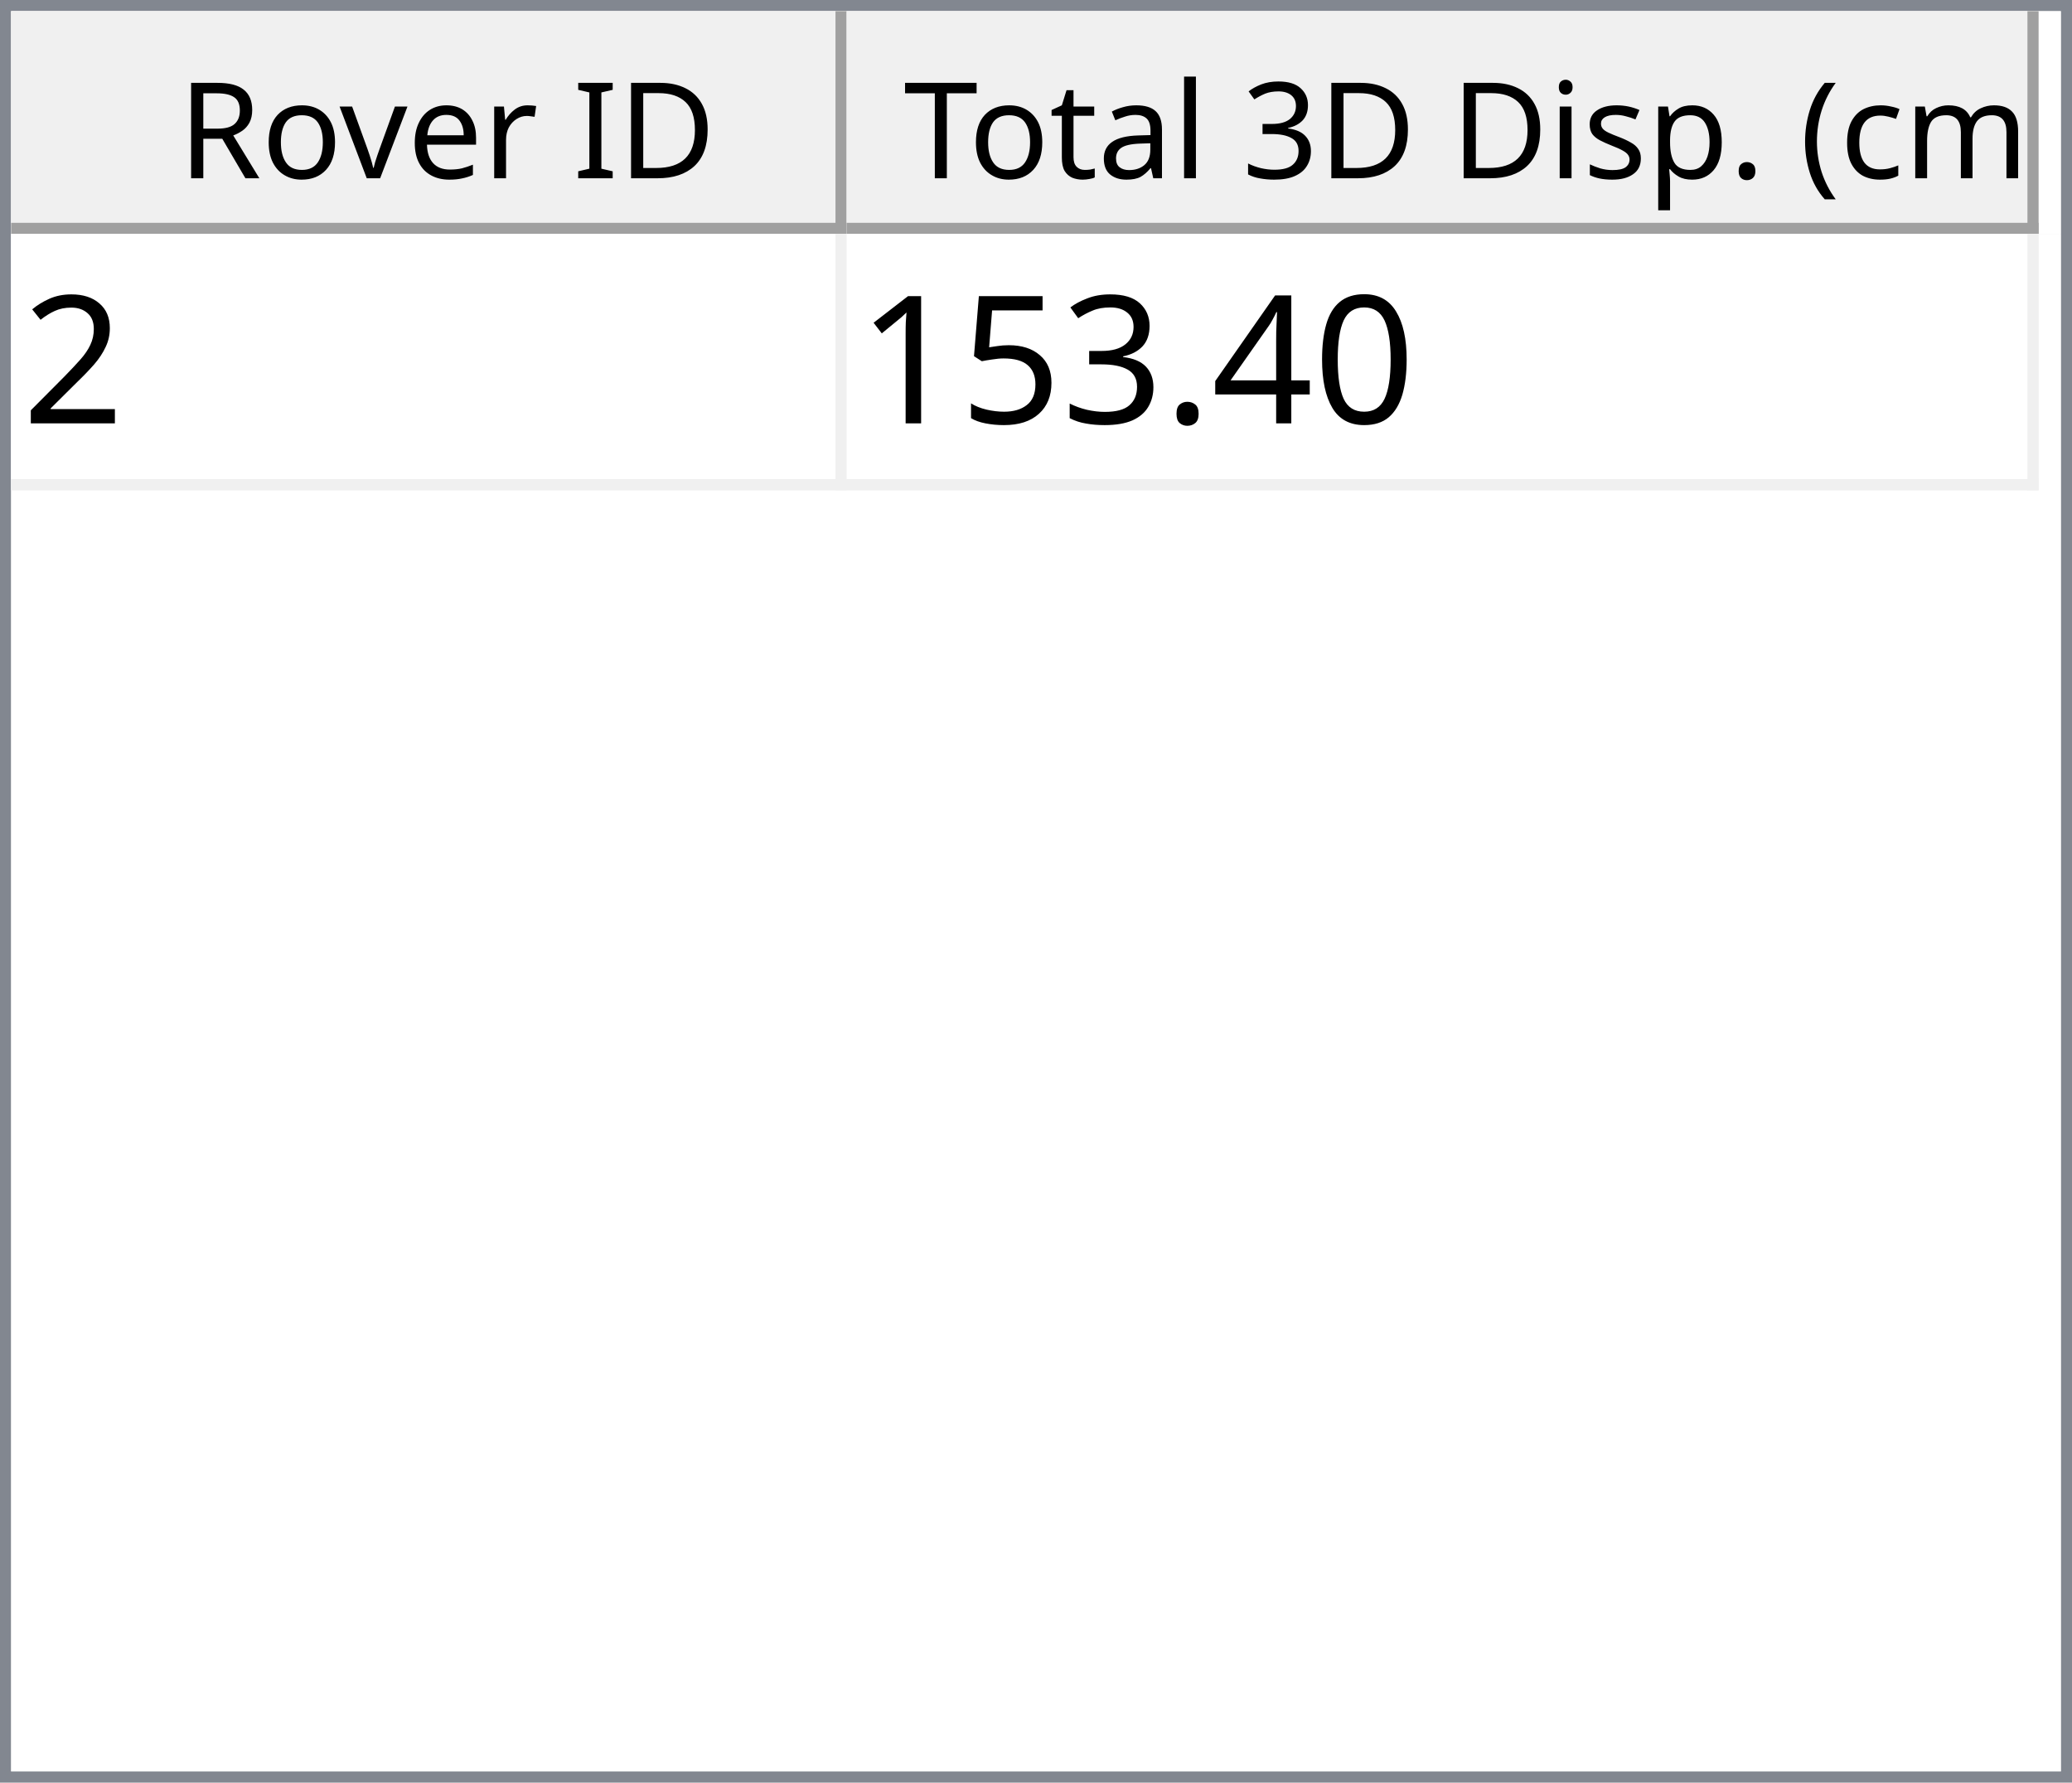
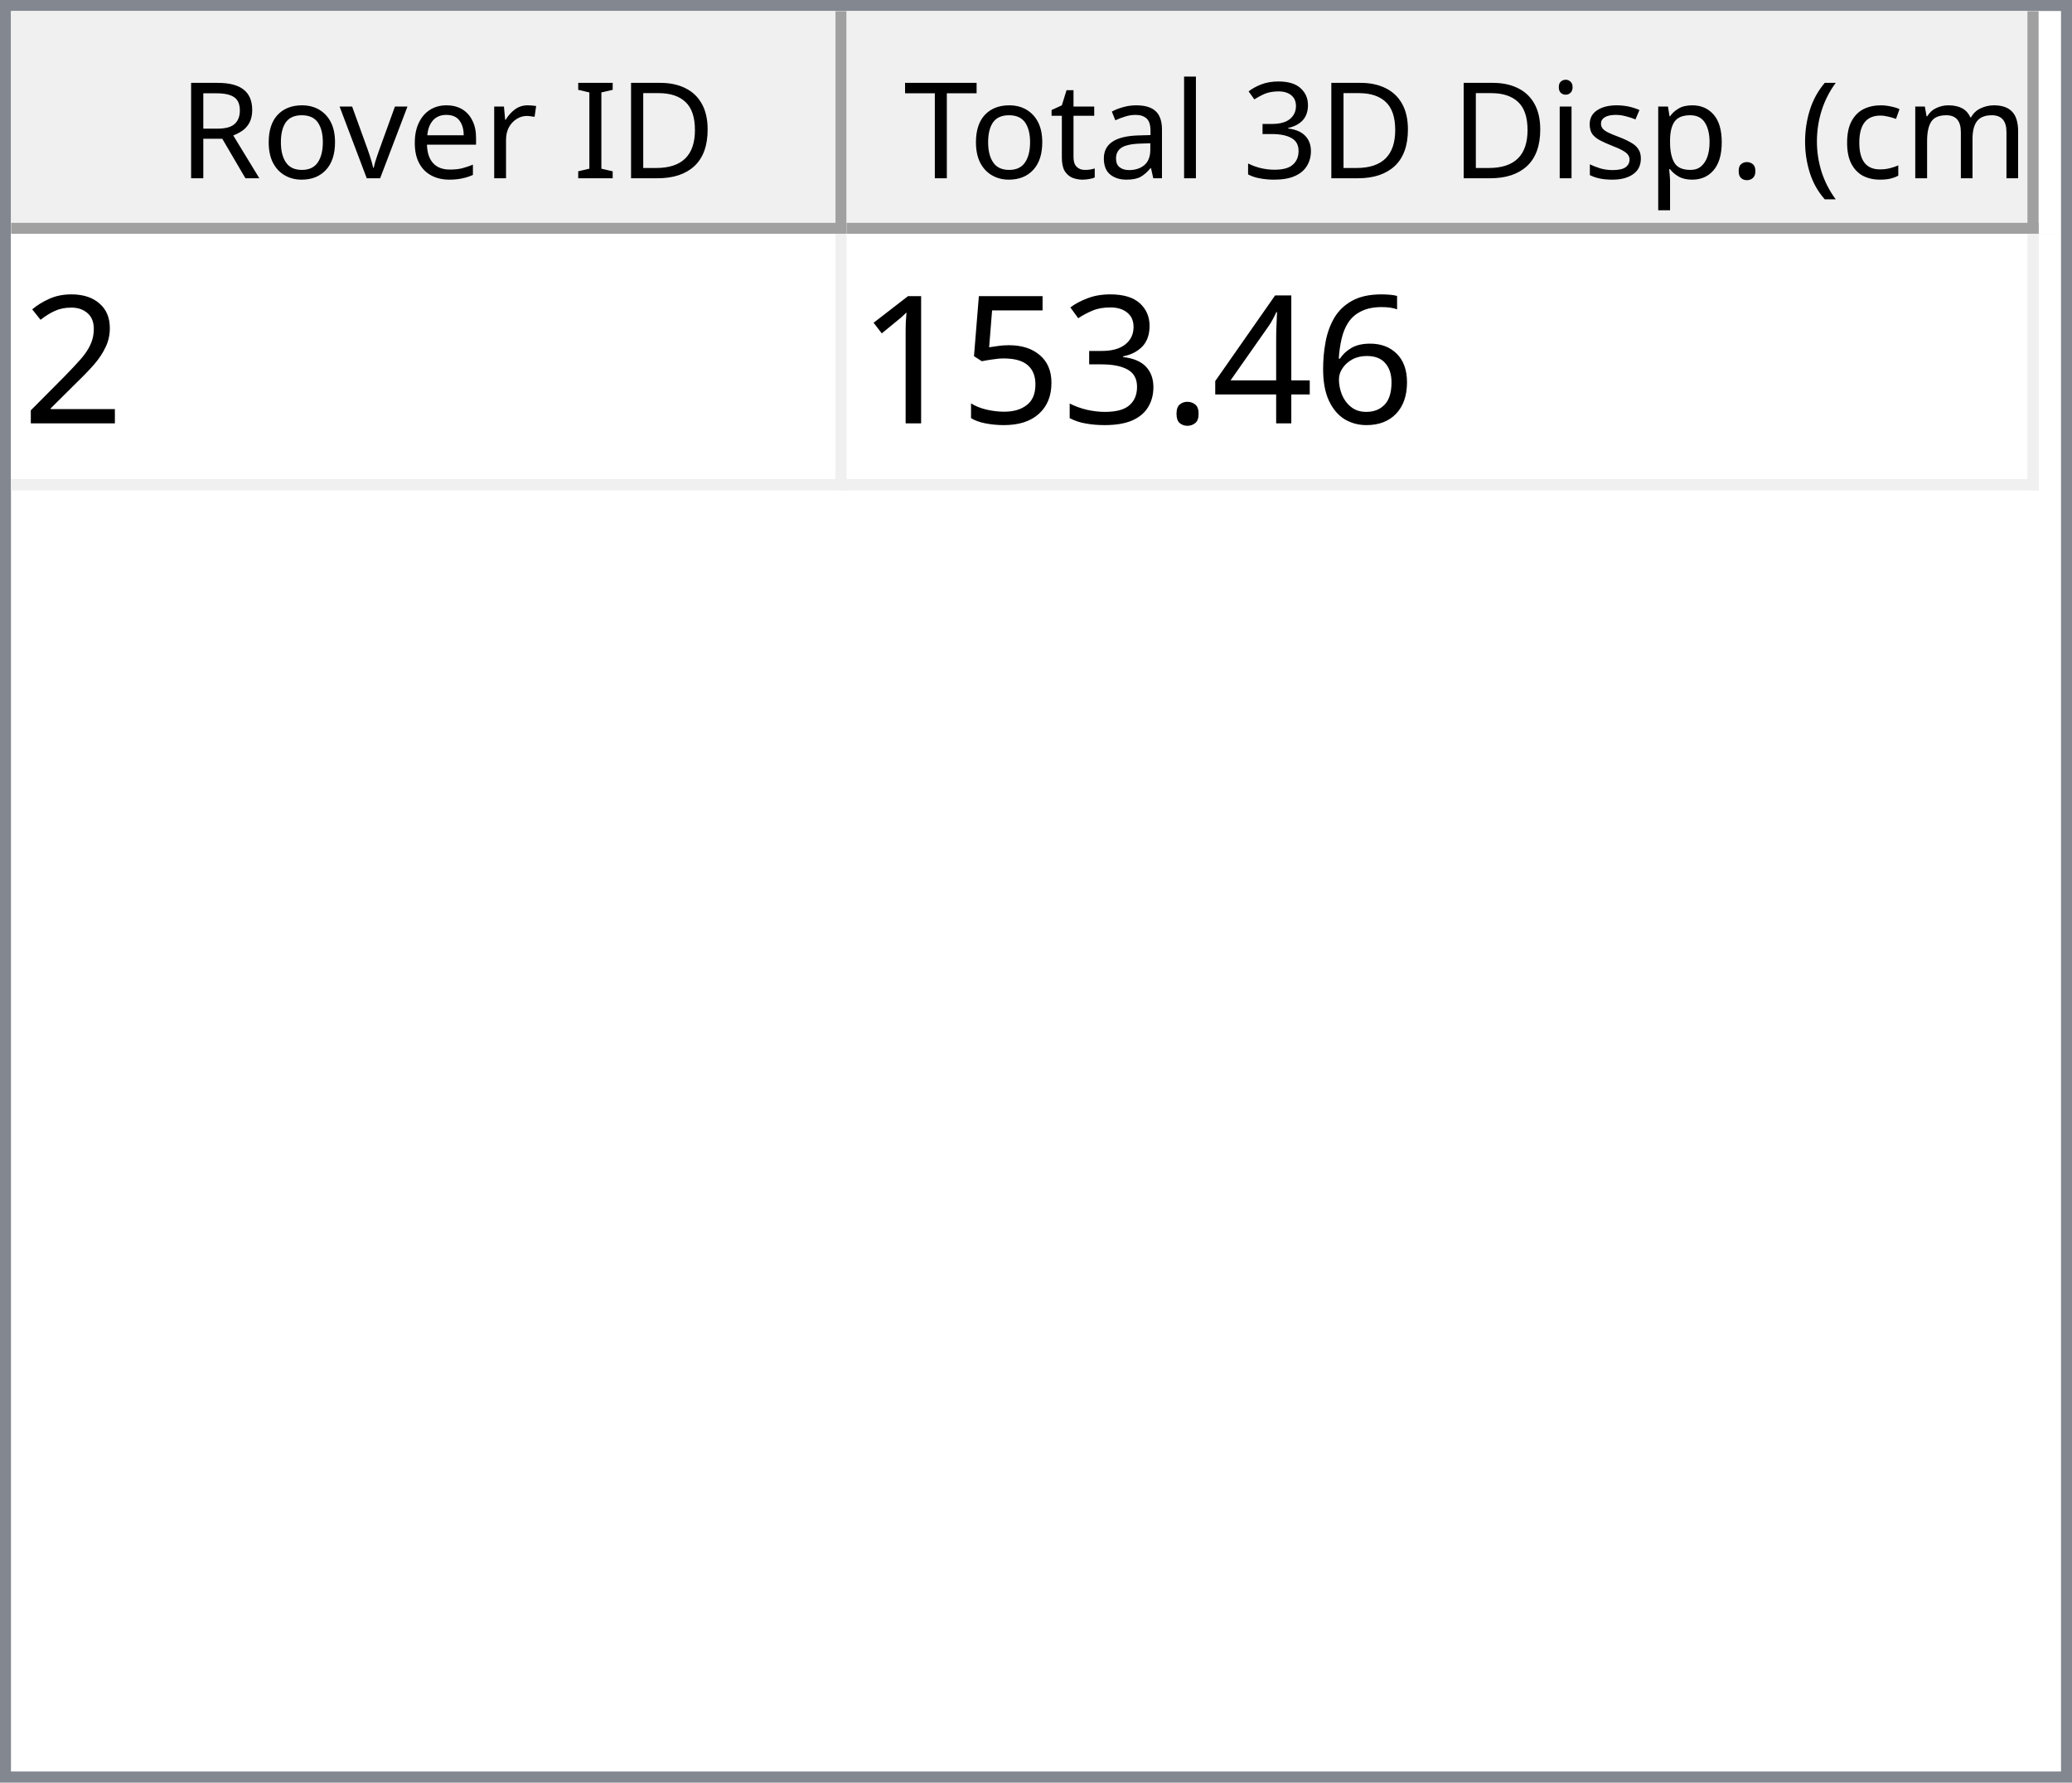
<svg xmlns="http://www.w3.org/2000/svg" style="fill-opacity:1; color-rendering:auto; color-interpolation:auto; text-rendering:auto; stroke:black; stroke-linecap:square; stroke-miterlimit:10; shape-rendering:auto; stroke-opacity:1; fill:black; stroke-dasharray:none; font-weight:normal; stroke-width:1; font-family:'Dialog'; font-style:normal; stroke-linejoin:miter; font-size:12px; stroke-dashoffset:0; image-rendering:auto;" width="186" height="160">
  <defs id="genericDefs" />
  <g>
    <defs id="defs1">
      <clipPath clipPathUnits="userSpaceOnUse" id="clipPath1">
        <path d="M0 0 L186 0 L186 160 L0 160 L0 0 Z" />
      </clipPath>
      <clipPath clipPathUnits="userSpaceOnUse" id="clipPath2">
        <path d="M0 0 L0 160 L186 160 L186 0 Z" />
      </clipPath>
      <clipPath clipPathUnits="userSpaceOnUse" id="clipPath3">
        <path d="M0 0 L0 20 L184 20 L184 0 Z" />
      </clipPath>
      <clipPath clipPathUnits="userSpaceOnUse" id="clipPath4">
        <path d="M0 0 L0 20 L75 20 L75 0 Z" />
      </clipPath>
      <clipPath clipPathUnits="userSpaceOnUse" id="clipPath5">
        <path d="M1 1 L1 19 L74 19 L74 1 Z" />
      </clipPath>
      <clipPath clipPathUnits="userSpaceOnUse" id="clipPath6">
        <path d="M0 0 L0 18 L73 18 L73 0 Z" />
      </clipPath>
      <clipPath clipPathUnits="userSpaceOnUse" id="clipPath7">
        <path d="M-0.5 -0.5 L-0.5 19.5 L74.5 19.5 L74.5 -0.5 Z" />
      </clipPath>
      <clipPath clipPathUnits="userSpaceOnUse" id="clipPath8">
        <path d="M0 0 L0 20 L107 20 L107 0 Z" />
      </clipPath>
      <clipPath clipPathUnits="userSpaceOnUse" id="clipPath9">
        <path d="M1 1 L1 19 L106 19 L106 1 Z" />
      </clipPath>
      <clipPath clipPathUnits="userSpaceOnUse" id="clipPath10">
        <path d="M0 0 L0 18 L105 18 L105 0 Z" />
      </clipPath>
      <clipPath clipPathUnits="userSpaceOnUse" id="clipPath11">
        <path d="M-0.5 -0.5 L-0.5 19.5 L106.5 19.5 L106.5 -0.5 Z" />
      </clipPath>
      <clipPath clipPathUnits="userSpaceOnUse" id="clipPath12">
        <path d="M0 0 L0 138 L184 138 L184 0 Z" />
      </clipPath>
      <clipPath clipPathUnits="userSpaceOnUse" id="clipPath13">
        <path d="M0 0 L0 23 L182 23 L182 0 Z" />
      </clipPath>
      <clipPath clipPathUnits="userSpaceOnUse" id="clipPath14">
        <path d="M-0.5 -0.5 L-0.5 22.5 L181.5 22.5 L181.5 -0.5 Z" />
      </clipPath>
      <clipPath clipPathUnits="userSpaceOnUse" id="clipPath15">
        <path d="M0 0 L0 22 L74 22 L74 0 Z" />
      </clipPath>
      <clipPath clipPathUnits="userSpaceOnUse" id="clipPath16">
        <path d="M0 0 L0 22 L106 22 L106 0 Z" />
      </clipPath>
      <font horiz-adv-x="64.551" id="font1">
        <font-face ascent="107.91" descent="25.098" units-per-em="100" style="font-style:normal; font-family:Segoe UI; font-weight:normal;" />
        <missing-glyph horiz-adv-x="64.551" d="M8.109 0 L8.109 68.266 L56.453 68.266 L56.453 0 L8.109 0 ZM15.328 7.234 L49.219 7.234 L49.219 61.031 L15.328 61.031 L15.328 7.234 Z" />
        <glyph unicode="D" horiz-adv-x="70.117" d="M9.188 0 L9.188 70.016 L28.516 70.016 Q65.531 70.016 65.531 35.891 Q65.531 19.672 55.25 9.836 Q44.969 0 27.734 0 L9.188 0 ZM17.391 62.594 L17.391 7.422 L27.828 7.422 Q41.609 7.422 49.273 14.797 Q56.938 22.172 56.938 35.688 Q56.938 62.594 28.328 62.594 L17.391 62.594 Z" />
        <glyph unicode="I" horiz-adv-x="26.611" d="M17.391 0 L9.188 0 L9.188 70.016 L17.391 70.016 L17.391 0 Z" />
        <glyph unicode=" " horiz-adv-x="27.393" d="" />
        <glyph unicode="r" horiz-adv-x="34.766" d="M34.188 41.891 Q32.078 43.5 28.125 43.5 Q23 43.5 19.555 38.672 Q16.109 33.844 16.109 25.484 L16.109 0 L8.109 0 L8.109 50 L16.109 50 L16.109 39.703 L16.312 39.703 Q18.016 44.969 21.531 47.922 Q25.047 50.875 29.391 50.875 Q32.516 50.875 34.188 50.203 L34.188 41.891 Z" />
        <glyph unicode="e" horiz-adv-x="52.295" d="M48.297 23 L12.984 23 Q13.188 14.656 17.484 10.109 Q21.781 5.562 29.297 5.562 Q37.75 5.562 44.828 11.141 L44.828 3.609 Q38.234 -1.172 27.391 -1.172 Q16.797 -1.172 10.742 5.641 Q4.688 12.453 4.688 24.812 Q4.688 36.469 11.305 43.82 Q17.922 51.172 27.734 51.172 Q37.547 51.172 42.922 44.828 Q48.297 38.484 48.297 27.203 L48.297 23 ZM40.094 29.781 Q40.047 36.719 36.75 40.578 Q33.453 44.438 27.594 44.438 Q21.922 44.438 17.969 40.383 Q14.016 36.328 13.094 29.781 L40.094 29.781 Z" />
        <glyph unicode="v" horiz-adv-x="47.9" d="M47.406 50 L27.484 0 L19.625 0 L0.688 50 L9.469 50 L22.172 13.672 Q23.578 9.672 23.922 6.688 L24.125 6.688 Q24.609 10.453 25.688 13.484 L38.969 50 L47.406 50 Z" />
        <glyph unicode="o" horiz-adv-x="58.594" d="M29 -1.172 Q17.922 -1.172 11.305 5.836 Q4.688 12.844 4.688 24.422 Q4.688 37.016 11.57 44.094 Q18.453 51.172 30.172 51.172 Q41.359 51.172 47.633 44.289 Q53.906 37.406 53.906 25.203 Q53.906 13.234 47.141 6.031 Q40.375 -1.172 29 -1.172 ZM29.594 44.438 Q21.875 44.438 17.383 39.188 Q12.891 33.938 12.891 24.703 Q12.891 15.828 17.43 10.695 Q21.969 5.562 29.594 5.562 Q37.359 5.562 41.531 10.594 Q45.703 15.625 45.703 24.906 Q45.703 34.281 41.531 39.359 Q37.359 44.438 29.594 44.438 Z" />
        <glyph unicode="R" horiz-adv-x="59.814" d="M59.375 0 L49.609 0 L37.891 19.625 Q36.281 22.359 34.766 24.289 Q33.25 26.219 31.664 27.438 Q30.078 28.656 28.25 29.219 Q26.422 29.781 24.125 29.781 L17.391 29.781 L17.391 0 L9.188 0 L9.188 70.016 L30.078 70.016 Q34.672 70.016 38.555 68.867 Q42.438 67.719 45.289 65.375 Q48.141 63.031 49.758 59.547 Q51.375 56.062 51.375 51.375 Q51.375 47.703 50.273 44.656 Q49.172 41.609 47.148 39.211 Q45.125 36.812 42.266 35.133 Q39.406 33.453 35.844 32.516 L35.844 32.328 Q37.594 31.547 38.891 30.547 Q40.188 29.547 41.359 28.18 Q42.531 26.812 43.68 25.078 Q44.828 23.344 46.234 21.047 L59.375 0 ZM17.391 62.594 L17.391 37.203 L28.516 37.203 Q31.594 37.203 34.203 38.133 Q36.812 39.062 38.719 40.797 Q40.625 42.531 41.703 45.047 Q42.781 47.562 42.781 50.688 Q42.781 56.297 39.141 59.445 Q35.5 62.594 28.609 62.594 L17.391 62.594 Z" />
        <glyph unicode=")" horiz-adv-x="30.176" d="M8.297 -15.922 L1.172 -15.922 Q16.406 2.344 16.406 26.812 Q16.406 51.469 1.078 70.016 L8.297 70.016 Q23.531 52.156 23.531 26.703 Q23.531 1.375 8.297 -15.922 Z" />
        <glyph unicode="m" horiz-adv-x="86.133" d="M79.109 0 L71.094 0 L71.094 28.719 Q71.094 37.016 68.531 40.727 Q65.969 44.438 59.906 44.438 Q54.781 44.438 51.195 39.75 Q47.609 35.062 47.609 28.516 L47.609 0 L39.594 0 L39.594 29.688 Q39.594 44.438 28.219 44.438 Q22.953 44.438 19.531 40.016 Q16.109 35.594 16.109 28.516 L16.109 0 L8.109 0 L8.109 50 L16.109 50 L16.109 42.094 L16.312 42.094 Q21.625 51.172 31.844 51.172 Q36.969 51.172 40.773 48.312 Q44.578 45.453 46 40.828 Q51.562 51.172 62.594 51.172 Q79.109 51.172 79.109 30.812 L79.109 0 Z" />
        <glyph unicode="c" horiz-adv-x="46.191" d="M42.188 2.297 Q36.422 -1.172 28.516 -1.172 Q17.828 -1.172 11.258 5.789 Q4.688 12.75 4.688 23.828 Q4.688 36.188 11.766 43.68 Q18.844 51.172 30.672 51.172 Q37.25 51.172 42.281 48.734 L42.281 40.531 Q36.719 44.438 30.375 44.438 Q22.703 44.438 17.797 38.945 Q12.891 33.453 12.891 24.516 Q12.891 15.719 17.508 10.641 Q22.125 5.562 29.891 5.562 Q36.422 5.562 42.188 9.906 L42.188 2.297 Z" />
        <glyph unicode="(" horiz-adv-x="30.176" d="M29.109 -15.922 L21.969 -15.922 Q6.844 1.375 6.844 26.703 Q6.844 52.156 21.969 70.016 L29.203 70.016 Q13.875 51.469 13.875 26.812 Q13.875 2.344 29.109 -15.922 Z" />
        <glyph unicode="." horiz-adv-x="21.68" d="M10.891 -1.078 Q8.641 -1.078 7.055 0.539 Q5.469 2.156 5.469 4.391 Q5.469 6.641 7.055 8.273 Q8.641 9.906 10.891 9.906 Q13.188 9.906 14.797 8.273 Q16.406 6.641 16.406 4.391 Q16.406 2.156 14.797 0.539 Q13.188 -1.078 10.891 -1.078 Z" />
        <glyph unicode="p" horiz-adv-x="58.789" d="M16.312 7.234 L16.109 7.234 L16.109 -23 L8.109 -23 L8.109 50 L16.109 50 L16.109 41.219 L16.312 41.219 Q22.219 51.172 33.594 51.172 Q43.266 51.172 48.688 44.461 Q54.109 37.75 54.109 26.469 Q54.109 13.922 48 6.375 Q41.891 -1.172 31.297 -1.172 Q21.578 -1.172 16.312 7.234 ZM16.109 27.391 L16.109 20.406 Q16.109 14.203 20.141 9.883 Q24.172 5.562 30.375 5.562 Q37.641 5.562 41.773 11.133 Q45.906 16.703 45.906 26.609 Q45.906 34.969 42.047 39.703 Q38.188 44.438 31.594 44.438 Q24.609 44.438 20.359 39.578 Q16.109 34.719 16.109 27.391 Z" />
        <glyph unicode="s" horiz-adv-x="42.432" d="M5.078 1.812 L5.078 10.406 Q11.625 5.562 19.484 5.562 Q30.031 5.562 30.031 12.594 Q30.031 14.594 29.125 15.992 Q28.219 17.391 26.68 18.461 Q25.141 19.531 23.07 20.383 Q21 21.234 18.609 22.172 Q15.281 23.484 12.766 24.828 Q10.25 26.172 8.57 27.859 Q6.891 29.547 6.031 31.695 Q5.172 33.844 5.172 36.719 Q5.172 40.234 6.789 42.945 Q8.406 45.656 11.086 47.484 Q13.766 49.312 17.211 50.242 Q20.656 51.172 24.312 51.172 Q30.812 51.172 35.938 48.922 L35.938 40.828 Q30.422 44.438 23.25 44.438 Q21 44.438 19.195 43.922 Q17.391 43.406 16.094 42.477 Q14.797 41.547 14.086 40.258 Q13.375 38.969 13.375 37.406 Q13.375 35.453 14.086 34.133 Q14.797 32.812 16.164 31.789 Q17.531 30.766 19.484 29.938 Q21.438 29.109 23.922 28.125 Q27.25 26.859 29.883 25.516 Q32.516 24.172 34.375 22.484 Q36.234 20.797 37.234 18.602 Q38.234 16.406 38.234 13.375 Q38.234 9.672 36.602 6.938 Q34.969 4.203 32.234 2.398 Q29.5 0.594 25.93 -0.289 Q22.359 -1.172 18.453 -1.172 Q10.75 -1.172 5.078 1.812 Z" />
        <glyph unicode="i" horiz-adv-x="24.219" d="M12.203 62.703 Q10.062 62.703 8.547 64.164 Q7.031 65.625 7.031 67.875 Q7.031 70.125 8.547 71.609 Q10.062 73.094 12.203 73.094 Q14.406 73.094 15.945 71.609 Q17.484 70.125 17.484 67.875 Q17.484 65.719 15.945 64.211 Q14.406 62.703 12.203 62.703 ZM16.109 0 L8.109 0 L8.109 50 L16.109 50 L16.109 0 Z" />
        <glyph unicode="3" horiz-adv-x="53.906" d="M46.531 19.828 Q46.531 15.094 44.75 11.211 Q42.969 7.328 39.719 4.57 Q36.469 1.812 31.93 0.297 Q27.391 -1.219 21.922 -1.219 Q11.922 -1.219 6 2.594 L6 11.188 Q13.094 5.609 22.219 5.609 Q25.875 5.609 28.828 6.539 Q31.781 7.469 33.906 9.227 Q36.031 10.984 37.18 13.477 Q38.328 15.969 38.328 19.094 Q38.328 32.812 18.797 32.812 L12.984 32.812 L12.984 39.594 L18.5 39.594 Q35.797 39.594 35.797 52.484 Q35.797 64.406 22.609 64.406 Q15.188 64.406 8.688 59.422 L8.688 67.188 Q15.375 71.188 24.609 71.188 Q29 71.188 32.57 69.969 Q36.141 68.75 38.68 66.555 Q41.219 64.359 42.609 61.281 Q44 58.203 44 54.5 Q44 40.672 30.031 36.719 L30.031 36.531 Q33.594 36.141 36.625 34.797 Q39.656 33.453 41.852 31.305 Q44.047 29.156 45.289 26.25 Q46.531 23.344 46.531 19.828 Z" />
        <glyph unicode="l" horiz-adv-x="24.219" d="M16.109 0 L8.109 0 L8.109 74.031 L16.109 74.031 L16.109 0 Z" />
        <glyph unicode="a" horiz-adv-x="50.879" d="M43.891 0 L35.891 0 L35.891 7.812 L35.688 7.812 Q30.469 -1.172 20.312 -1.172 Q12.844 -1.172 8.617 2.781 Q4.391 6.734 4.391 13.281 Q4.391 27.297 20.906 29.594 L35.891 31.688 Q35.891 44.438 25.594 44.438 Q16.547 44.438 9.281 38.281 L9.281 46.484 Q16.656 51.172 26.266 51.172 Q43.891 51.172 43.891 32.516 L43.891 0 ZM35.891 25.297 L23.828 23.641 Q18.266 22.859 15.43 20.875 Q12.594 18.891 12.594 13.875 Q12.594 10.203 15.211 7.883 Q17.828 5.562 22.172 5.562 Q28.125 5.562 32.008 9.742 Q35.891 13.922 35.891 20.312 L35.891 25.297 Z" />
        <glyph unicode="t" horiz-adv-x="33.887" d="M31.297 0.484 Q28.469 -1.078 23.828 -1.078 Q10.688 -1.078 10.688 13.578 L10.688 43.172 L2.094 43.172 L2.094 50 L10.688 50 L10.688 62.203 L18.703 64.797 L18.703 50 L31.297 50 L31.297 43.172 L18.703 43.172 L18.703 14.984 Q18.703 9.969 20.414 7.82 Q22.125 5.672 26.078 5.672 Q29.109 5.672 31.297 7.328 L31.297 0.484 Z" />
        <glyph unicode="T" horiz-adv-x="52.393" d="M50.594 62.594 L30.375 62.594 L30.375 0 L22.172 0 L22.172 62.594 L2 62.594 L2 70.016 L50.594 70.016 L50.594 62.594 Z" />
      </font>
      <font horiz-adv-x="75.0" id="font2">
        <font-face ascent="100.537" descent="21.973" units-per-em="100" style="font-style:normal; font-family:sans-serif; font-weight:normal;" />
        <missing-glyph horiz-adv-x="75.0" d="M12.5 0 L12.5 62.5 L62.5 62.5 L62.5 0 L12.5 0 ZM14.062 1.562 L60.938 1.562 L60.938 60.938 L14.062 60.938 L14.062 1.562 Z" />
        <glyph unicode="2" horiz-adv-x="55.615" d="M50.344 8.453 L50.344 0 L3.031 0 Q2.938 3.172 4.047 6.109 Q5.859 10.938 9.836 15.625 Q13.812 20.312 21.344 26.469 Q33.016 36.031 37.117 41.625 Q41.219 47.219 41.219 52.203 Q41.219 57.422 37.477 61.008 Q33.734 64.594 27.734 64.594 Q21.391 64.594 17.578 60.789 Q13.766 56.984 13.719 50.25 L4.688 51.172 Q5.609 61.281 11.664 66.578 Q17.719 71.875 27.938 71.875 Q38.234 71.875 44.242 66.164 Q50.25 60.453 50.25 52 Q50.25 47.703 48.492 43.555 Q46.734 39.406 42.656 34.812 Q38.578 30.219 29.109 22.219 Q21.188 15.578 18.945 13.211 Q16.703 10.844 15.234 8.453 L50.344 8.453 Z" />
-         <glyph unicode="0" horiz-adv-x="55.615" d="M4.156 35.297 Q4.156 48 6.766 55.742 Q9.375 63.484 14.523 67.68 Q19.672 71.875 27.484 71.875 Q33.25 71.875 37.594 69.555 Q41.938 67.234 44.773 62.867 Q47.609 58.5 49.219 52.227 Q50.828 45.953 50.828 35.297 Q50.828 22.703 48.242 14.969 Q45.656 7.234 40.508 3.008 Q35.359 -1.219 27.484 -1.219 Q17.141 -1.219 11.234 6.203 Q4.156 15.141 4.156 35.297 ZM13.188 35.297 Q13.188 17.672 17.312 11.836 Q21.438 6 27.484 6 Q33.547 6 37.672 11.859 Q41.797 17.719 41.797 35.297 Q41.797 52.984 37.672 58.789 Q33.547 64.594 27.391 64.594 Q21.344 64.594 17.719 59.469 Q13.188 52.938 13.188 35.297 Z" />
+         <glyph unicode="6" horiz-adv-x="55.615" d="M49.75 54.047 L41.016 53.375 Q39.844 58.547 37.703 60.891 Q34.125 64.656 28.906 64.656 Q24.703 64.656 21.531 62.312 Q17.391 59.281 14.992 53.469 Q12.594 47.656 12.5 36.922 Q15.672 41.75 20.266 44.094 Q24.859 46.438 29.891 46.438 Q38.672 46.438 44.852 39.969 Q51.031 33.5 51.031 23.25 Q51.031 16.5 48.125 10.719 Q45.219 4.938 40.141 1.859 Q35.062 -1.219 28.609 -1.219 Q17.625 -1.219 10.695 6.859 Q3.766 14.938 3.766 33.5 Q3.766 54.25 11.422 63.672 Q18.109 71.875 29.438 71.875 Q37.891 71.875 43.289 67.141 Q48.688 62.406 49.75 54.047 ZM13.875 23.188 Q13.875 18.656 15.797 14.508 Q17.719 10.359 21.188 8.18 Q24.656 6 28.469 6 Q34.031 6 38.039 10.492 Q42.047 14.984 42.047 22.703 Q42.047 30.125 38.086 34.398 Q34.125 38.672 28.125 38.672 Q22.172 38.672 18.023 34.398 Q13.875 30.125 13.875 23.188 Z" />
        <glyph unicode="4" horiz-adv-x="55.615" d="M32.328 0 L32.328 17.141 L1.266 17.141 L1.266 25.203 L33.938 71.578 L41.109 71.578 L41.109 25.203 L50.781 25.203 L50.781 17.141 L41.109 17.141 L41.109 0 L32.328 0 ZM32.328 25.203 L32.328 57.469 L9.906 25.203 L32.328 25.203 Z" />
        <glyph unicode="." horiz-adv-x="27.783" d="M9.078 0 L9.078 10.016 L19.094 10.016 L19.094 0 L9.078 0 Z" />
        <glyph unicode="3" horiz-adv-x="55.615" d="M4.203 18.891 L12.984 20.062 Q14.5 12.594 18.141 9.297 Q21.781 6 27 6 Q33.203 6 37.477 10.297 Q41.75 14.594 41.75 20.953 Q41.75 27 37.797 30.93 Q33.844 34.859 27.734 34.859 Q25.25 34.859 21.531 33.891 L22.516 41.609 Q23.391 41.5 23.922 41.5 Q29.547 41.5 34.039 44.43 Q38.531 47.359 38.531 53.469 Q38.531 58.297 35.258 61.477 Q31.984 64.656 26.812 64.656 Q21.688 64.656 18.266 61.43 Q14.844 58.203 13.875 51.766 L5.078 53.328 Q6.688 62.156 12.398 67.016 Q18.109 71.875 26.609 71.875 Q32.469 71.875 37.398 69.359 Q42.328 66.844 44.945 62.5 Q47.562 58.156 47.562 53.266 Q47.562 48.641 45.07 44.828 Q42.578 41.016 37.703 38.766 Q44.047 37.312 47.562 32.695 Q51.078 28.078 51.078 21.141 Q51.078 11.766 44.242 5.25 Q37.406 -1.266 26.953 -1.266 Q17.531 -1.266 11.305 4.352 Q5.078 9.969 4.203 18.891 Z" />
        <glyph unicode="5" horiz-adv-x="55.615" d="M4.156 18.75 L13.375 19.531 Q14.406 12.797 18.141 9.398 Q21.875 6 27.156 6 Q33.5 6 37.891 10.789 Q42.281 15.578 42.281 23.484 Q42.281 31 38.062 35.352 Q33.844 39.703 27 39.703 Q22.75 39.703 19.336 37.773 Q15.922 35.844 13.969 32.766 L5.719 33.844 L12.641 70.609 L48.25 70.609 L48.25 62.203 L19.672 62.203 L15.828 42.969 Q22.266 47.469 29.344 47.469 Q38.719 47.469 45.164 40.969 Q51.609 34.469 51.609 24.266 Q51.609 14.547 45.953 7.469 Q39.062 -1.219 27.156 -1.219 Q17.391 -1.219 11.211 4.25 Q5.031 9.719 4.156 18.75 Z" />
        <glyph unicode="1" horiz-adv-x="55.615" d="M37.25 0 L28.469 0 L28.469 56 Q25.297 52.984 20.141 49.953 Q14.984 46.922 10.891 45.406 L10.891 53.906 Q18.266 57.375 23.781 62.305 Q29.297 67.234 31.594 71.875 L37.25 71.875 L37.25 0 Z" />
      </font>
    </defs>
    <g style="fill:white; stroke:white;">
      <rect x="0" y="0" width="186" style="clip-path:url(#clipPath1); stroke:none;" height="160" />
    </g>
    <g style="fill:white; text-rendering:optimizeSpeed; color-rendering:optimizeSpeed; image-rendering:optimizeSpeed; shape-rendering:crispEdges; stroke:white; color-interpolation:sRGB;">
      <rect x="0" width="186" height="160" y="0" style="stroke:none;" />
      <path style="stroke:none;" d="M0 160 L186 160 L186 0 L0 0 Z" />
    </g>
    <g style="fill:rgb(240,240,240); font-family:'Segoe UI'; stroke:rgb(240,240,240);">
      <rect x="0" y="0" width="186" style="clip-path:url(#clipPath2); stroke:none;" height="160" />
    </g>
    <g style="fill:rgb(130,135,144); font-family:'Segoe UI'; stroke:rgb(130,135,144);">
      <path d="M0 0 L186 0 L186 160 L0 160 L0 0 ZM1 1 L185 1 L185 159 L1 159 L1 1 Z" style="fill-rule:evenodd; clip-path:url(#clipPath2); stroke:none;" />
    </g>
    <g style="fill:white; font-family:'Segoe UI'; stroke:white;" transform="translate(1,1)">
      <rect x="0" y="0" width="184" style="clip-path:url(#clipPath3); stroke:none;" height="20" />
    </g>
    <g style="fill:rgb(240,240,240); font-family:'Segoe UI'; stroke:rgb(240,240,240);" transform="translate(1,1)">
      <rect x="0" y="0" width="75" style="clip-path:url(#clipPath4); stroke:none;" height="20" />
    </g>
    <g style="font-family:'Segoe UI';" transform="translate(2,2)">
      <text x="14" xml:space="preserve" y="14" style="clip-path:url(#clipPath6); stroke:none;">Rover ID</text>
    </g>
    <g style="fill:rgb(160,160,160); font-family:'Segoe UI'; stroke:rgb(160,160,160); stroke-linejoin:bevel;" transform="translate(1.5,1.5)">
      <line x1="74" x2="74" y1="0" style="fill:none; clip-path:url(#clipPath7);" y2="19" />
    </g>
    <g style="fill:rgb(160,160,160); font-family:'Segoe UI'; stroke:rgb(160,160,160); stroke-linejoin:bevel;" transform="matrix(1,0,0,1,1,1) translate(0.5,0.5)">
      <line x1="0" x2="74" y1="19" style="fill:none; clip-path:url(#clipPath7);" y2="19" />
    </g>
    <g style="fill:rgb(240,240,240); font-family:'Segoe UI'; stroke:rgb(240,240,240);" transform="translate(76,1)">
      <rect x="0" y="0" width="107" style="clip-path:url(#clipPath8); stroke:none;" height="20" />
    </g>
    <g style="font-family:'Segoe UI';" transform="translate(77,2)">
      <text x="1" xml:space="preserve" y="14" style="clip-path:url(#clipPath10); stroke:none;"> Total 3D Disp. (cm)</text>
    </g>
    <g style="fill:rgb(160,160,160); font-family:'Segoe UI'; stroke:rgb(160,160,160); stroke-linejoin:bevel;" transform="translate(76.5,1.5)">
      <line x1="106" x2="106" y1="0" style="fill:none; clip-path:url(#clipPath11);" y2="19" />
    </g>
    <g style="fill:rgb(160,160,160); font-family:'Segoe UI'; stroke:rgb(160,160,160); stroke-linejoin:bevel;" transform="matrix(1,0,0,1,76,1) translate(0.5,0.5)">
      <line x1="0" x2="106" y1="19" style="fill:none; clip-path:url(#clipPath11);" y2="19" />
    </g>
    <g style="fill:white; font-family:'Segoe UI'; stroke:white;" transform="translate(1,21)">
      <rect x="0" y="0" width="184" style="clip-path:url(#clipPath12); stroke:none;" height="138" />
    </g>
    <g style="fill:rgb(240,240,240); font-size:16px; font-family:sans-serif; stroke:rgb(240,240,240);" transform="translate(1,21)">
      <rect x="0" y="0" width="182" style="clip-path:url(#clipPath13); stroke:none;" height="23" />
      <line transform="translate(0.5,0.5)" x1="0" x2="181" y1="22" style="clip-path:url(#clipPath14); fill:none; stroke-linejoin:bevel;" y2="22" />
    </g>
    <g transform="matrix(1,0,0,1,1,21) translate(0.5,0.5)" style="fill:rgb(240,240,240); font-size:16px; font-family:sans-serif; stroke:rgb(240,240,240); stroke-linejoin:bevel;">
      <line x1="74" x2="74" y1="0" style="fill:none; clip-path:url(#clipPath14);" y2="22" />
    </g>
    <g transform="matrix(1,0,0,1,1,21) translate(0.5,0.5)" style="fill:rgb(240,240,240); font-size:16px; font-family:sans-serif; stroke:rgb(240,240,240); stroke-linejoin:bevel;">
      <line x1="181" x2="181" y1="0" style="fill:none; clip-path:url(#clipPath14);" y2="22" />
    </g>
    <g style="fill:white; font-size:16px; font-family:sans-serif; stroke:white;" transform="matrix(1,0,0,1,1,21)">
      <rect x="0" y="0" width="74" style="clip-path:url(#clipPath15); stroke:none;" height="22" />
      <text x="1" y="17" style="fill:black; clip-path:url(#clipPath15); stroke:none;" xml:space="preserve">2</text>
    </g>
    <g style="fill:white; font-size:16px; font-family:sans-serif; stroke:white;" transform="matrix(1,0,0,1,1,21) translate(75,0)">
      <rect x="0" y="0" width="106" style="clip-path:url(#clipPath16); stroke:none;" height="22" />
-       <text x="1" y="17" style="fill:black; clip-path:url(#clipPath16); stroke:none;" xml:space="preserve">153.40</text>
+       <text x="1" y="17" style="fill:black; clip-path:url(#clipPath16); stroke:none;" xml:space="preserve">153.46</text>
    </g>
  </g>
</svg>
